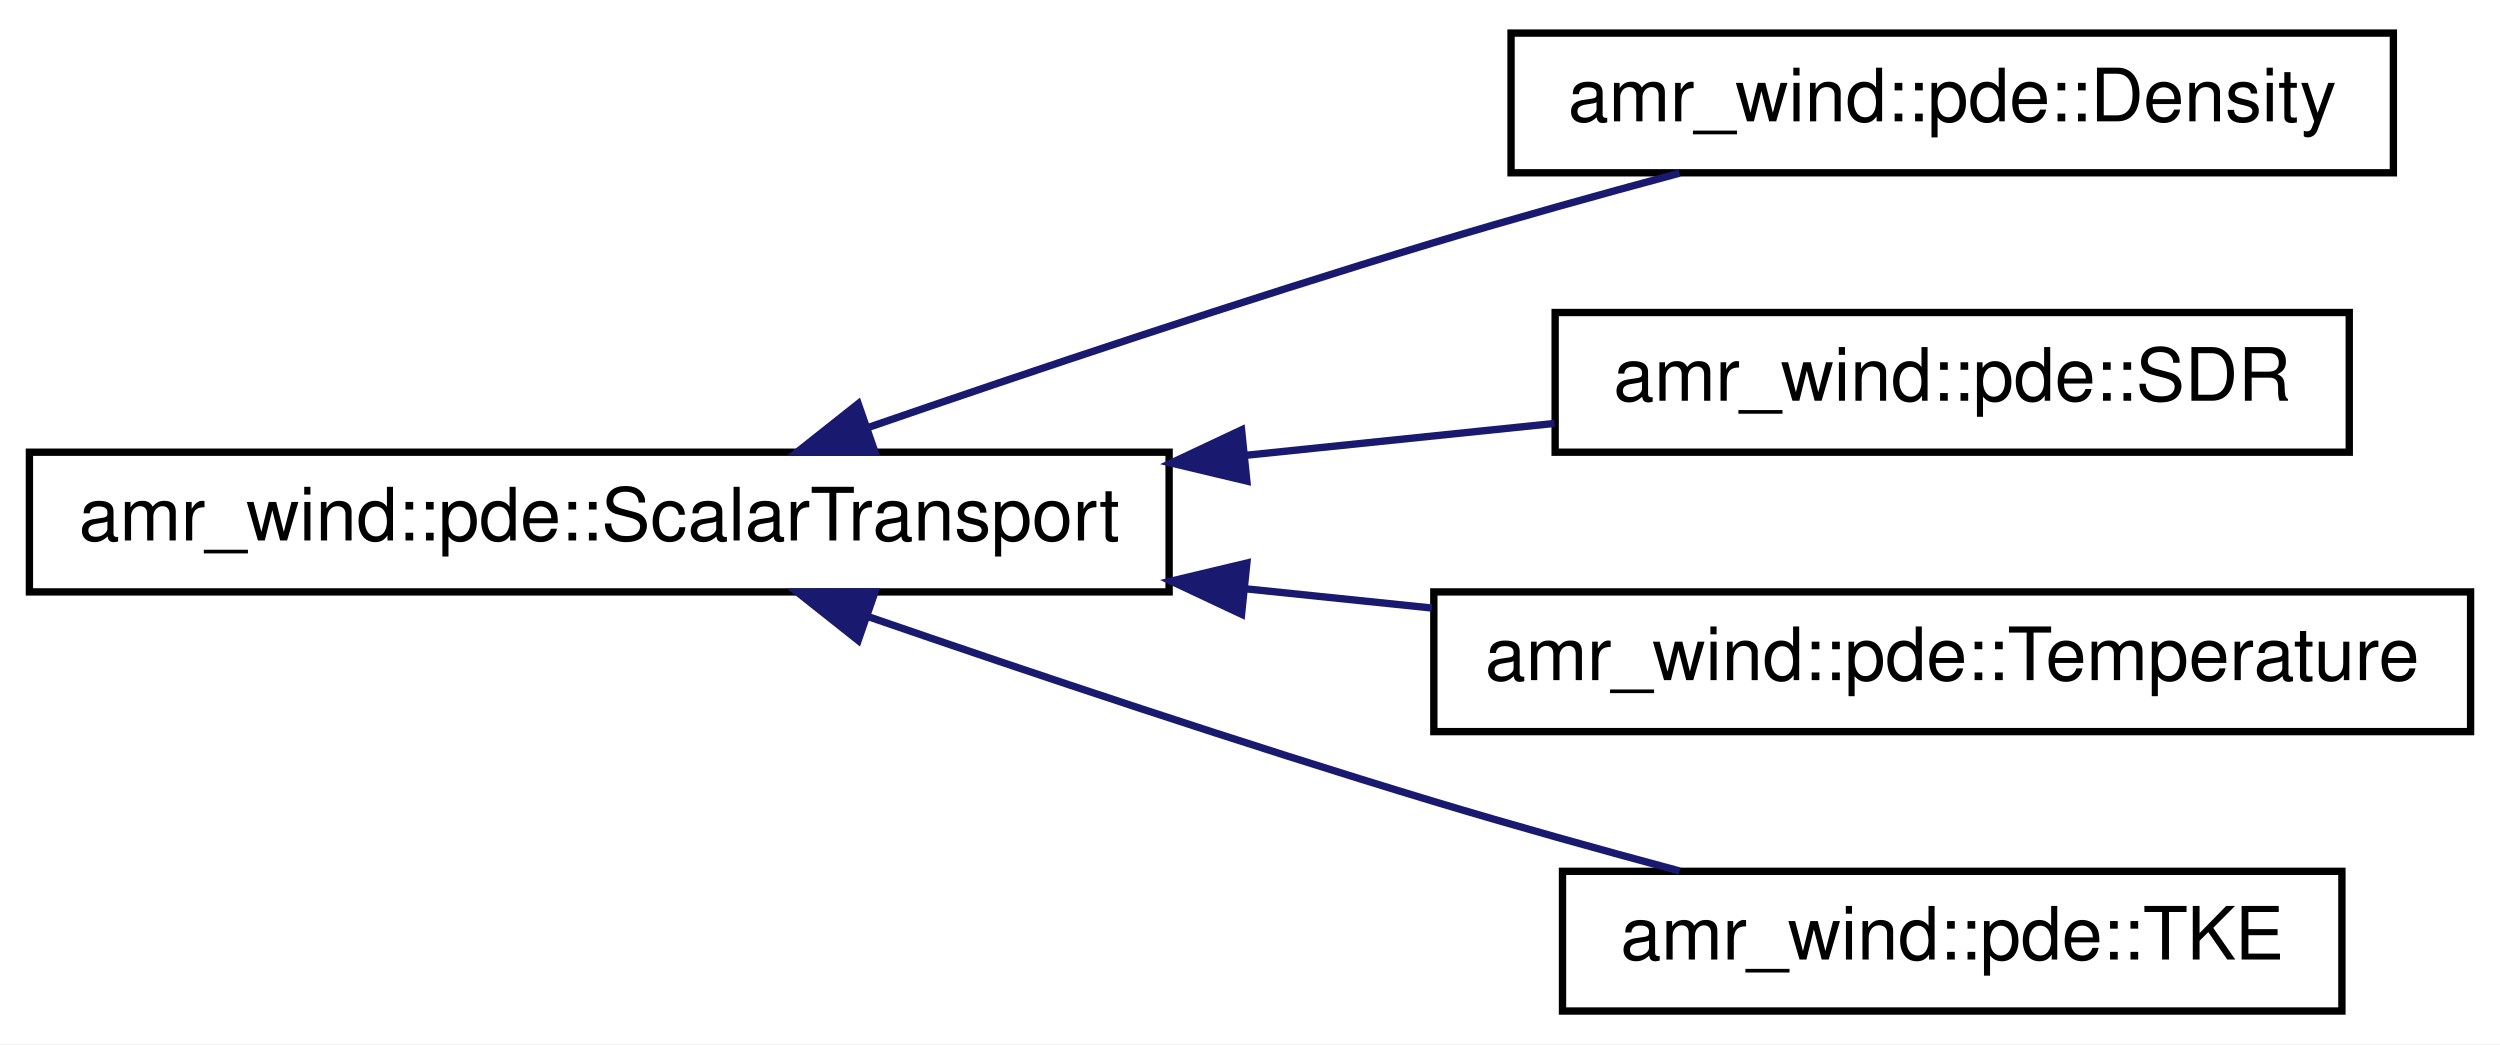
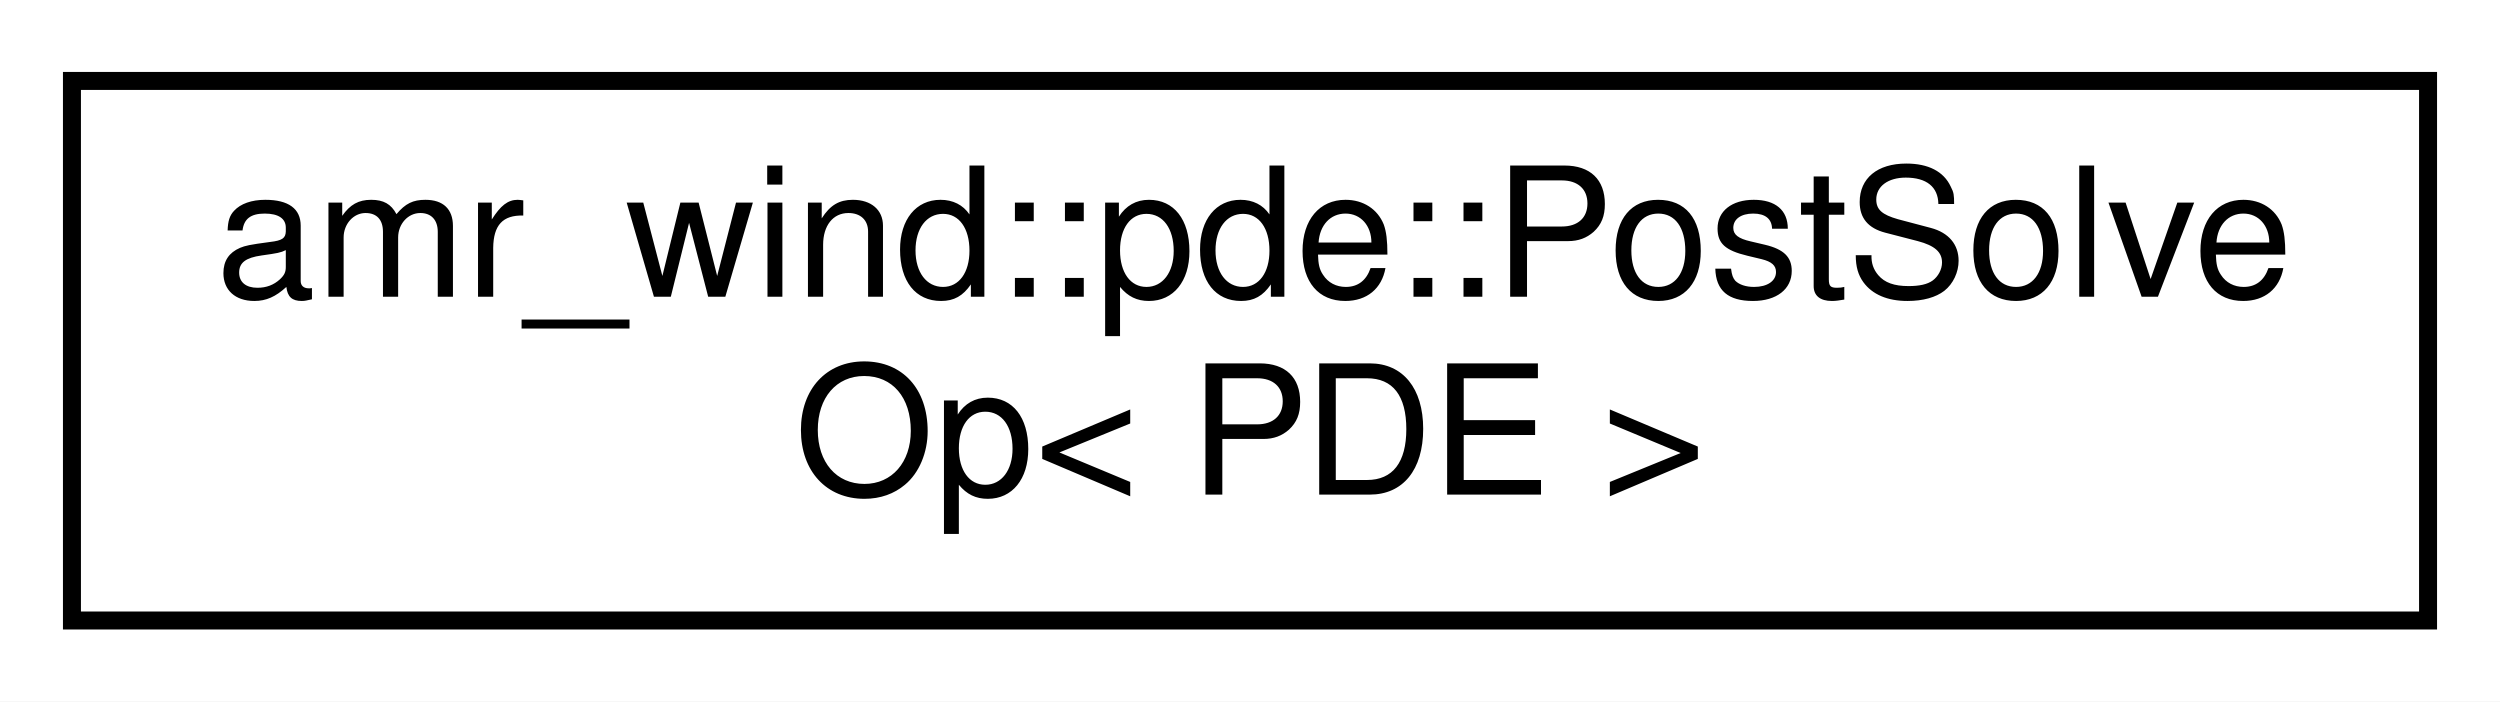
- <svg xmlns="http://www.w3.org/2000/svg" xmlns:xlink="http://www.w3.org/1999/xlink" width="340pt" height="142pt" viewBox="0.00 0.00 340.00 142.00">
-   <g id="graph0" class="graph" transform="scale(1 1) rotate(0) translate(4 138)">
-     <polygon fill="#ffffff" stroke="transparent" points="-4,4 -4,-138 336,-138 336,4 -4,4" />
+ <svg xmlns="http://www.w3.org/2000/svg" xmlns:xlink="http://www.w3.org/1999/xlink" width="139pt" height="39pt" viewBox="0.00 0.00 139.00 39.00">
+   <g id="graph0" class="graph" transform="scale(1 1) rotate(0) translate(4 35)">
+     <polygon fill="#ffffff" stroke="transparent" points="-4,4 -4,-35 135,-35 135,4 -4,4" />
    <g id="node1" class="node">
      <g id="a_node1">
-         <a xlink:href="structamr__wind_1_1pde_1_1_scalar_transport.html" target="_top" xlink:title="Characteristics of a scalar transport equationThis class defines common characteristics of a scalar t...">
-           <polygon fill="#ffffff" stroke="#000000" points="0,-57.5 0,-76.5 155,-76.5 155,-57.5 0,-57.5" />
-           <text text-anchor="middle" x="77.5" y="-64.5" font-family="Helvetica,sans-Serif" font-size="10.00" fill="#000000">amr_wind::pde::ScalarTransport</text>
+         <a xlink:href="structamr__wind_1_1pde_1_1_post_solve_op.html" target="_top" xlink:title="Actions to be performed after a PDE solve. ">
+           <polygon fill="#ffffff" stroke="#000000" points="0,-.5 0,-30.5 131,-30.5 131,-.5 0,-.5" />
+           <text text-anchor="start" x="8" y="-18.5" font-family="Helvetica,sans-Serif" font-size="10.00" fill="#000000">amr_wind::pde::PostSolve</text>
+           <text text-anchor="middle" x="65.5" y="-7.5" font-family="Helvetica,sans-Serif" font-size="10.00" fill="#000000">Op&lt; PDE &gt;</text>
        </a>
      </g>
    </g>
-     <g id="node2" class="node">
-       <g id="a_node2">
-         <a xlink:href="structamr__wind_1_1pde_1_1_density.html" target="_top" xlink:title="amr_wind::pde::Density">
-           <polygon fill="#ffffff" stroke="#000000" points="201.5,-114.5 201.5,-133.5 321.5,-133.5 321.5,-114.5 201.5,-114.5" />
-           <text text-anchor="middle" x="261.5" y="-121.5" font-family="Helvetica,sans-Serif" font-size="10.00" fill="#000000">amr_wind::pde::Density</text>
-         </a>
-       </g>
-     </g>
-     <g id="edge1" class="edge">
-       <path fill="none" stroke="#191970" d="M114.085,-79.868C136.239,-87.505 165.123,-97.189 191,-105 201.801,-108.26 213.612,-111.55 224.427,-114.455" />
-       <polygon fill="#191970" stroke="#191970" points="115.01,-76.484 104.415,-76.517 112.718,-83.098 115.01,-76.484" />
-     </g>
-     <g id="node3" class="node">
-       <g id="a_node3">
-         <a xlink:href="structamr__wind_1_1pde_1_1_s_d_r.html" target="_top" xlink:title="amr_wind::pde::SDR">
-           <polygon fill="#ffffff" stroke="#000000" points="207.5,-76.5 207.5,-95.5 315.5,-95.5 315.5,-76.5 207.5,-76.5" />
-           <text text-anchor="middle" x="261.5" y="-83.5" font-family="Helvetica,sans-Serif" font-size="10.00" fill="#000000">amr_wind::pde::SDR</text>
-         </a>
-       </g>
-     </g>
-     <g id="edge2" class="edge">
-       <path fill="none" stroke="#191970" d="M165.614,-76.099C179.884,-77.572 194.278,-79.059 207.421,-80.416" />
-       <polygon fill="#191970" stroke="#191970" points="165.572,-72.576 155.266,-75.03 164.853,-79.539 165.572,-72.576" />
-     </g>
-     <g id="node4" class="node">
-       <g id="a_node4">
-         <a xlink:href="structamr__wind_1_1pde_1_1_temperature.html" target="_top" xlink:title="Characteristics of temperature transport equation. ">
-           <polygon fill="#ffffff" stroke="#000000" points="191,-38.5 191,-57.5 332,-57.5 332,-38.5 191,-38.5" />
-           <text text-anchor="middle" x="261.5" y="-45.5" font-family="Helvetica,sans-Serif" font-size="10.00" fill="#000000">amr_wind::pde::Temperature</text>
-         </a>
-       </g>
-     </g>
-     <g id="edge3" class="edge">
-       <path fill="none" stroke="#191970" d="M165.255,-57.938C173.798,-57.056 182.39,-56.169 190.735,-55.307" />
-       <polygon fill="#191970" stroke="#191970" points="164.853,-54.461 155.266,-58.97 165.572,-61.424 164.853,-54.461" />
-     </g>
-     <g id="node5" class="node">
-       <g id="a_node5">
-         <a xlink:href="structamr__wind_1_1pde_1_1_t_k_e.html" target="_top" xlink:title="amr_wind::pde::TKE">
-           <polygon fill="#ffffff" stroke="#000000" points="208.5,-.5 208.5,-19.5 314.5,-19.5 314.5,-.5 208.5,-.5" />
-           <text text-anchor="middle" x="261.5" y="-7.5" font-family="Helvetica,sans-Serif" font-size="10.00" fill="#000000">amr_wind::pde::TKE</text>
-         </a>
-       </g>
-     </g>
-     <g id="edge4" class="edge">
-       <path fill="none" stroke="#191970" d="M114.085,-54.132C136.239,-46.495 165.123,-36.811 191,-29 201.801,-25.74 213.612,-22.45 224.427,-19.545" />
-       <polygon fill="#191970" stroke="#191970" points="112.718,-50.902 104.415,-57.483 115.01,-57.516 112.718,-50.902" />
-     </g>
  </g>
</svg>
